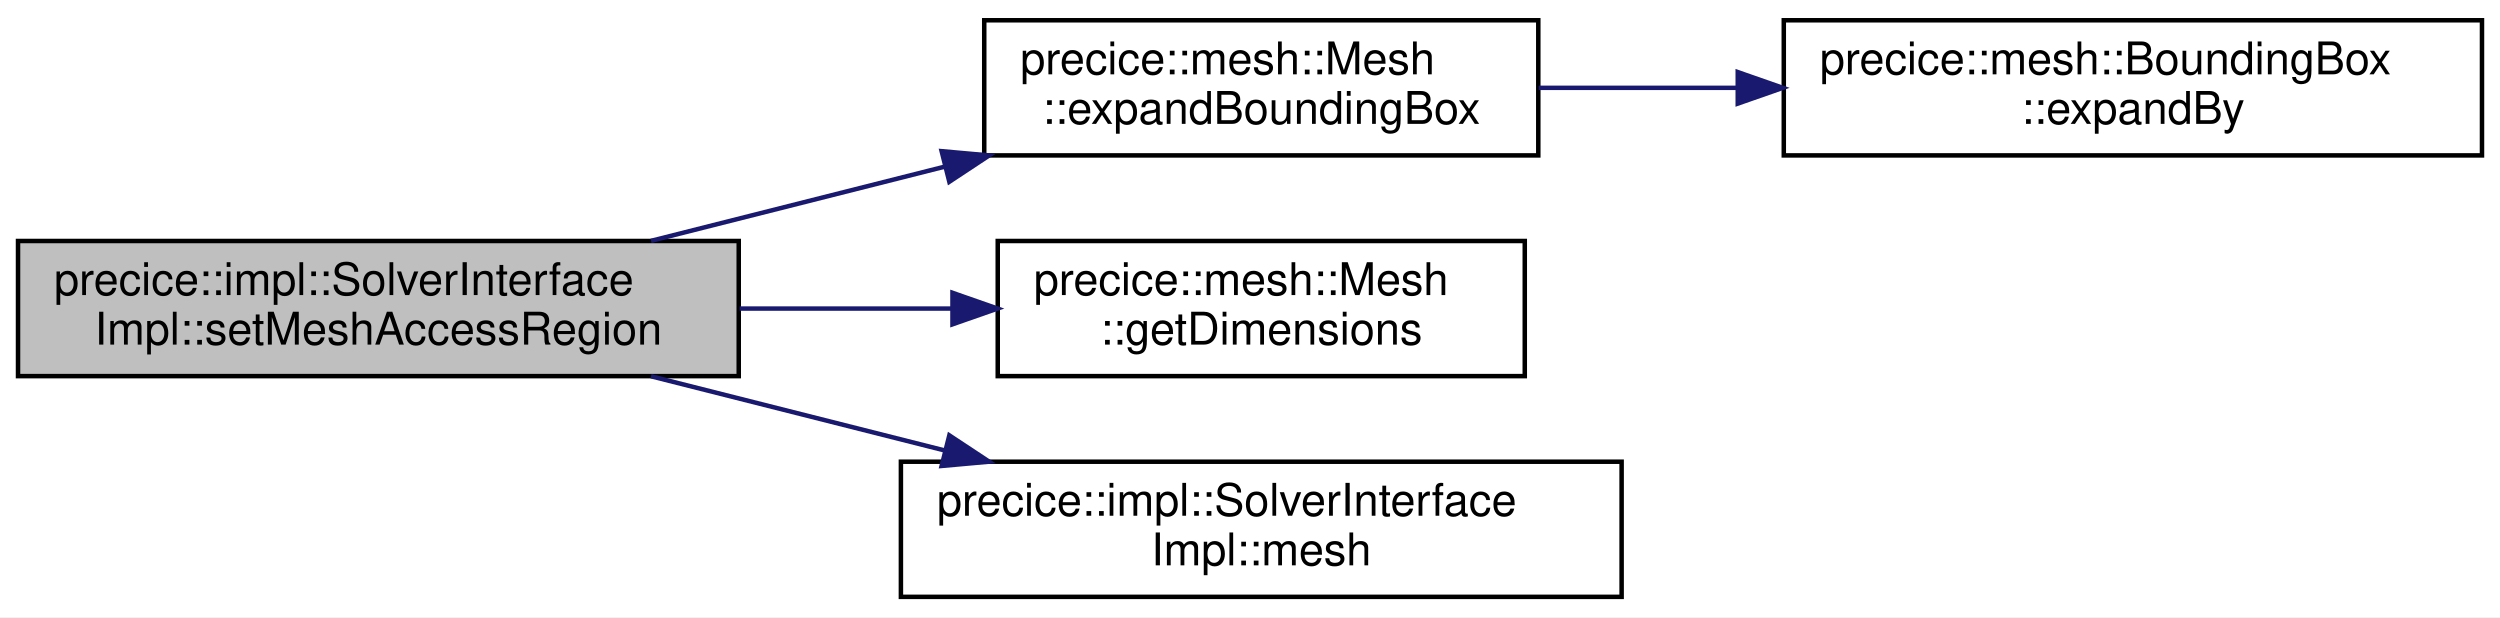
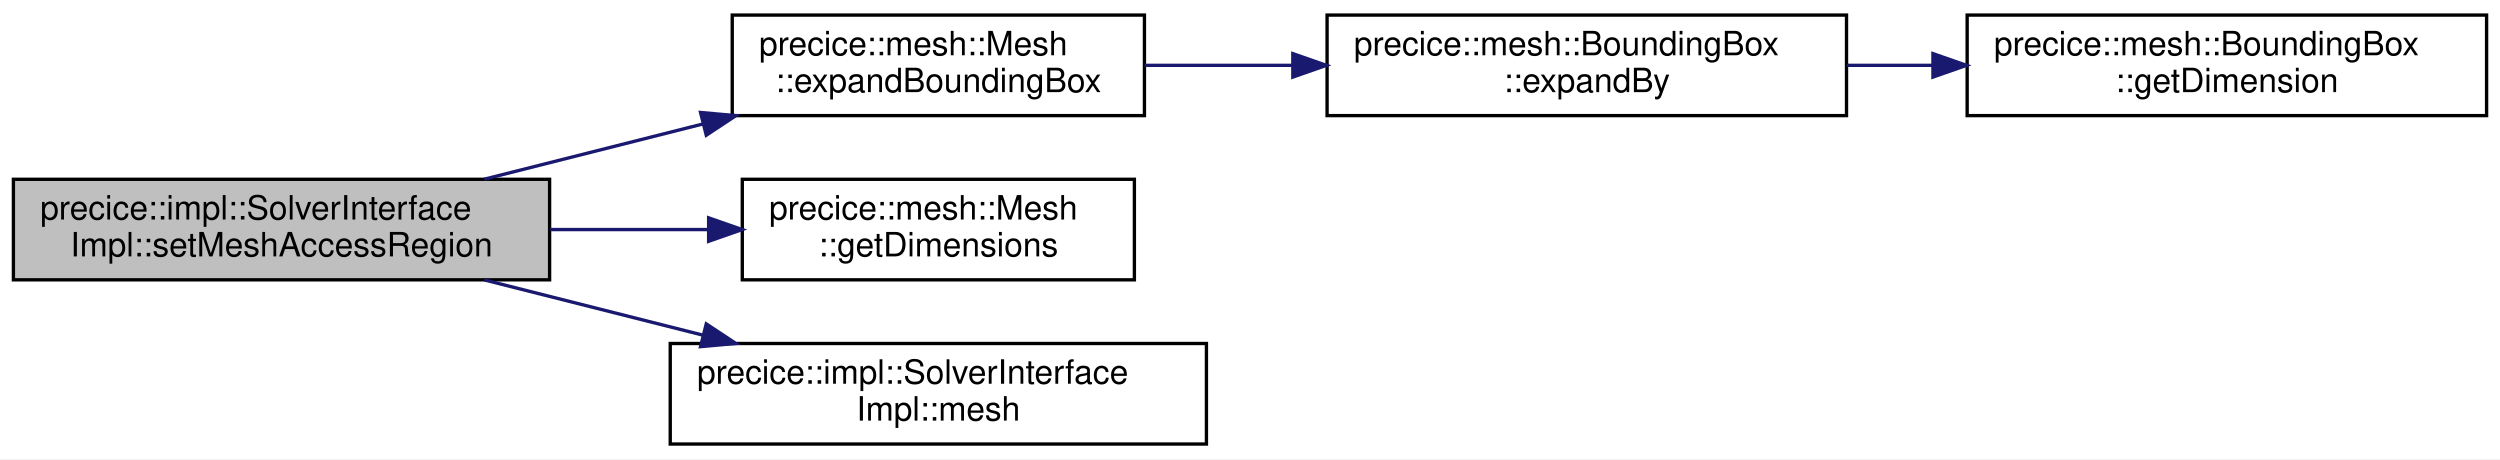
- <svg xmlns="http://www.w3.org/2000/svg" xmlns:xlink="http://www.w3.org/1999/xlink" width="555pt" height="137pt" viewBox="0.00 0.00 555.00 137.00">
+ <svg xmlns="http://www.w3.org/2000/svg" xmlns:xlink="http://www.w3.org/1999/xlink" width="746pt" height="137pt" viewBox="0.00 0.00 746.00 137.00">
  <g id="graph0" class="graph" transform="scale(1 1) rotate(0) translate(4 133)">
-     <polygon fill="white" stroke="transparent" points="-4,4 -4,-133 551,-133 551,4 -4,4" />
+     <polygon fill="white" stroke="transparent" points="-4,4 -4,-133 742,-133 742,4 -4,4" />
    <g id="node1" class="node">
      <g id="a_node1">
        <a xlink:title="setMeshAccessRegion Define a region of interest on a received mesh (&lt;receive-mesh ....">
          <polygon fill="#bfbfbf" stroke="black" points="0,-49.5 0,-79.5 160,-79.5 160,-49.5 0,-49.5" />
          <text text-anchor="start" x="8" y="-67.5" font-family="Helvetica,sans-Serif" font-size="10.00">precice::impl::SolverInterface</text>
          <text text-anchor="middle" x="80" y="-56.5" font-family="Helvetica,sans-Serif" font-size="10.00">Impl::setMeshAccessRegion</text>
        </a>
      </g>
    </g>
    <g id="node2" class="node">
      <g id="a_node2">
        <a xlink:href="classprecice_1_1mesh_1_1Mesh.html#a00b7830ee8024aa031925e9197db7012" target="_top" xlink:title=" ">
          <polygon fill="white" stroke="black" points="214.5,-98.5 214.5,-128.5 337.5,-128.5 337.5,-98.5 214.5,-98.5" />
          <text text-anchor="start" x="222.5" y="-116.5" font-family="Helvetica,sans-Serif" font-size="10.00">precice::mesh::Mesh</text>
          <text text-anchor="middle" x="276" y="-105.5" font-family="Helvetica,sans-Serif" font-size="10.00">::expandBoundingBox</text>
        </a>
      </g>
    </g>
    <g id="edge1" class="edge">
      <path fill="none" stroke="midnightblue" d="M140.52,-79.53C161.1,-84.73 184.34,-90.6 205.63,-95.98" />
      <polygon fill="midnightblue" stroke="midnightblue" points="205.04,-99.44 215.59,-98.49 206.75,-92.65 205.04,-99.44" />
    </g>
-     <g id="node4" class="node">
-       <g id="a_node4">
+     <g id="node5" class="node">
+       <g id="a_node5">
        <a xlink:href="classprecice_1_1mesh_1_1Mesh.html#a136f6b4ce235025e418fab0ca5f350ff" target="_top" xlink:title=" ">
          <polygon fill="white" stroke="black" points="217.5,-49.5 217.5,-79.5 334.5,-79.5 334.5,-49.5 217.5,-49.5" />
          <text text-anchor="start" x="225.5" y="-67.5" font-family="Helvetica,sans-Serif" font-size="10.00">precice::mesh::Mesh</text>
          <text text-anchor="middle" x="276" y="-56.5" font-family="Helvetica,sans-Serif" font-size="10.00">::getDimensions</text>
        </a>
      </g>
    </g>
-     <g id="edge3" class="edge">
+     <g id="edge4" class="edge">
      <path fill="none" stroke="midnightblue" d="M160.19,-64.5C175.77,-64.5 191.98,-64.5 207.14,-64.5" />
      <polygon fill="midnightblue" stroke="midnightblue" points="207.45,-68 217.45,-64.5 207.45,-61 207.45,-68" />
    </g>
-     <g id="node5" class="node">
-       <g id="a_node5">
+     <g id="node6" class="node">
+       <g id="a_node6">
        <a xlink:href="classprecice_1_1impl_1_1SolverInterfaceImpl.html#abafb6219d109dc3cdaab56cc1814ab82" target="_top" xlink:title="Allows to access a registered mesh.">
          <polygon fill="white" stroke="black" points="196,-0.5 196,-30.5 356,-30.5 356,-0.5 196,-0.5" />
          <text text-anchor="start" x="204" y="-18.5" font-family="Helvetica,sans-Serif" font-size="10.00">precice::impl::SolverInterface</text>
          <text text-anchor="middle" x="276" y="-7.5" font-family="Helvetica,sans-Serif" font-size="10.00">Impl::mesh</text>
        </a>
      </g>
    </g>
-     <g id="edge4" class="edge">
+     <g id="edge5" class="edge">
      <path fill="none" stroke="midnightblue" d="M140.52,-49.47C161.1,-44.27 184.34,-38.4 205.63,-33.02" />
      <polygon fill="midnightblue" stroke="midnightblue" points="206.75,-36.35 215.59,-30.51 205.04,-29.56 206.75,-36.35" />
    </g>
    <g id="node3" class="node">
      <g id="a_node3">
        <a xlink:href="classprecice_1_1mesh_1_1BoundingBox.html#a7aeb328ca8291253c4fd22d0d4cb0a18" target="_top" xlink:title="Expand bounding box using another bounding box.">
          <polygon fill="white" stroke="black" points="392,-98.5 392,-128.5 547,-128.5 547,-98.5 392,-98.5" />
          <text text-anchor="start" x="400" y="-116.5" font-family="Helvetica,sans-Serif" font-size="10.00">precice::mesh::BoundingBox</text>
          <text text-anchor="middle" x="469.5" y="-105.5" font-family="Helvetica,sans-Serif" font-size="10.00">::expandBy</text>
        </a>
      </g>
    </g>
    <g id="edge2" class="edge">
      <path fill="none" stroke="midnightblue" d="M337.59,-113.5C351.57,-113.5 366.71,-113.5 381.56,-113.5" />
      <polygon fill="midnightblue" stroke="midnightblue" points="381.78,-117 391.78,-113.5 381.78,-110 381.78,-117" />
    </g>
+     <g id="node4" class="node">
+       <g id="a_node4">
+         <a xlink:href="classprecice_1_1mesh_1_1BoundingBox.html#ad500309dcbe440703ef71dfcc7a2a394" target="_top" xlink:title="Getter dimension of the bounding box.">
+           <polygon fill="white" stroke="black" points="583,-98.5 583,-128.5 738,-128.5 738,-98.5 583,-98.5" />
+           <text text-anchor="start" x="591" y="-116.5" font-family="Helvetica,sans-Serif" font-size="10.00">precice::mesh::BoundingBox</text>
+           <text text-anchor="middle" x="660.5" y="-105.5" font-family="Helvetica,sans-Serif" font-size="10.00">::getDimension</text>
+         </a>
+       </g>
+     </g>
+     <g id="edge3" class="edge">
+       <path fill="none" stroke="midnightblue" d="M547.1,-113.5C555.56,-113.5 564.22,-113.5 572.79,-113.5" />
+       <polygon fill="midnightblue" stroke="midnightblue" points="572.79,-117 582.79,-113.5 572.79,-110 572.79,-117" />
+     </g>
  </g>
</svg>
